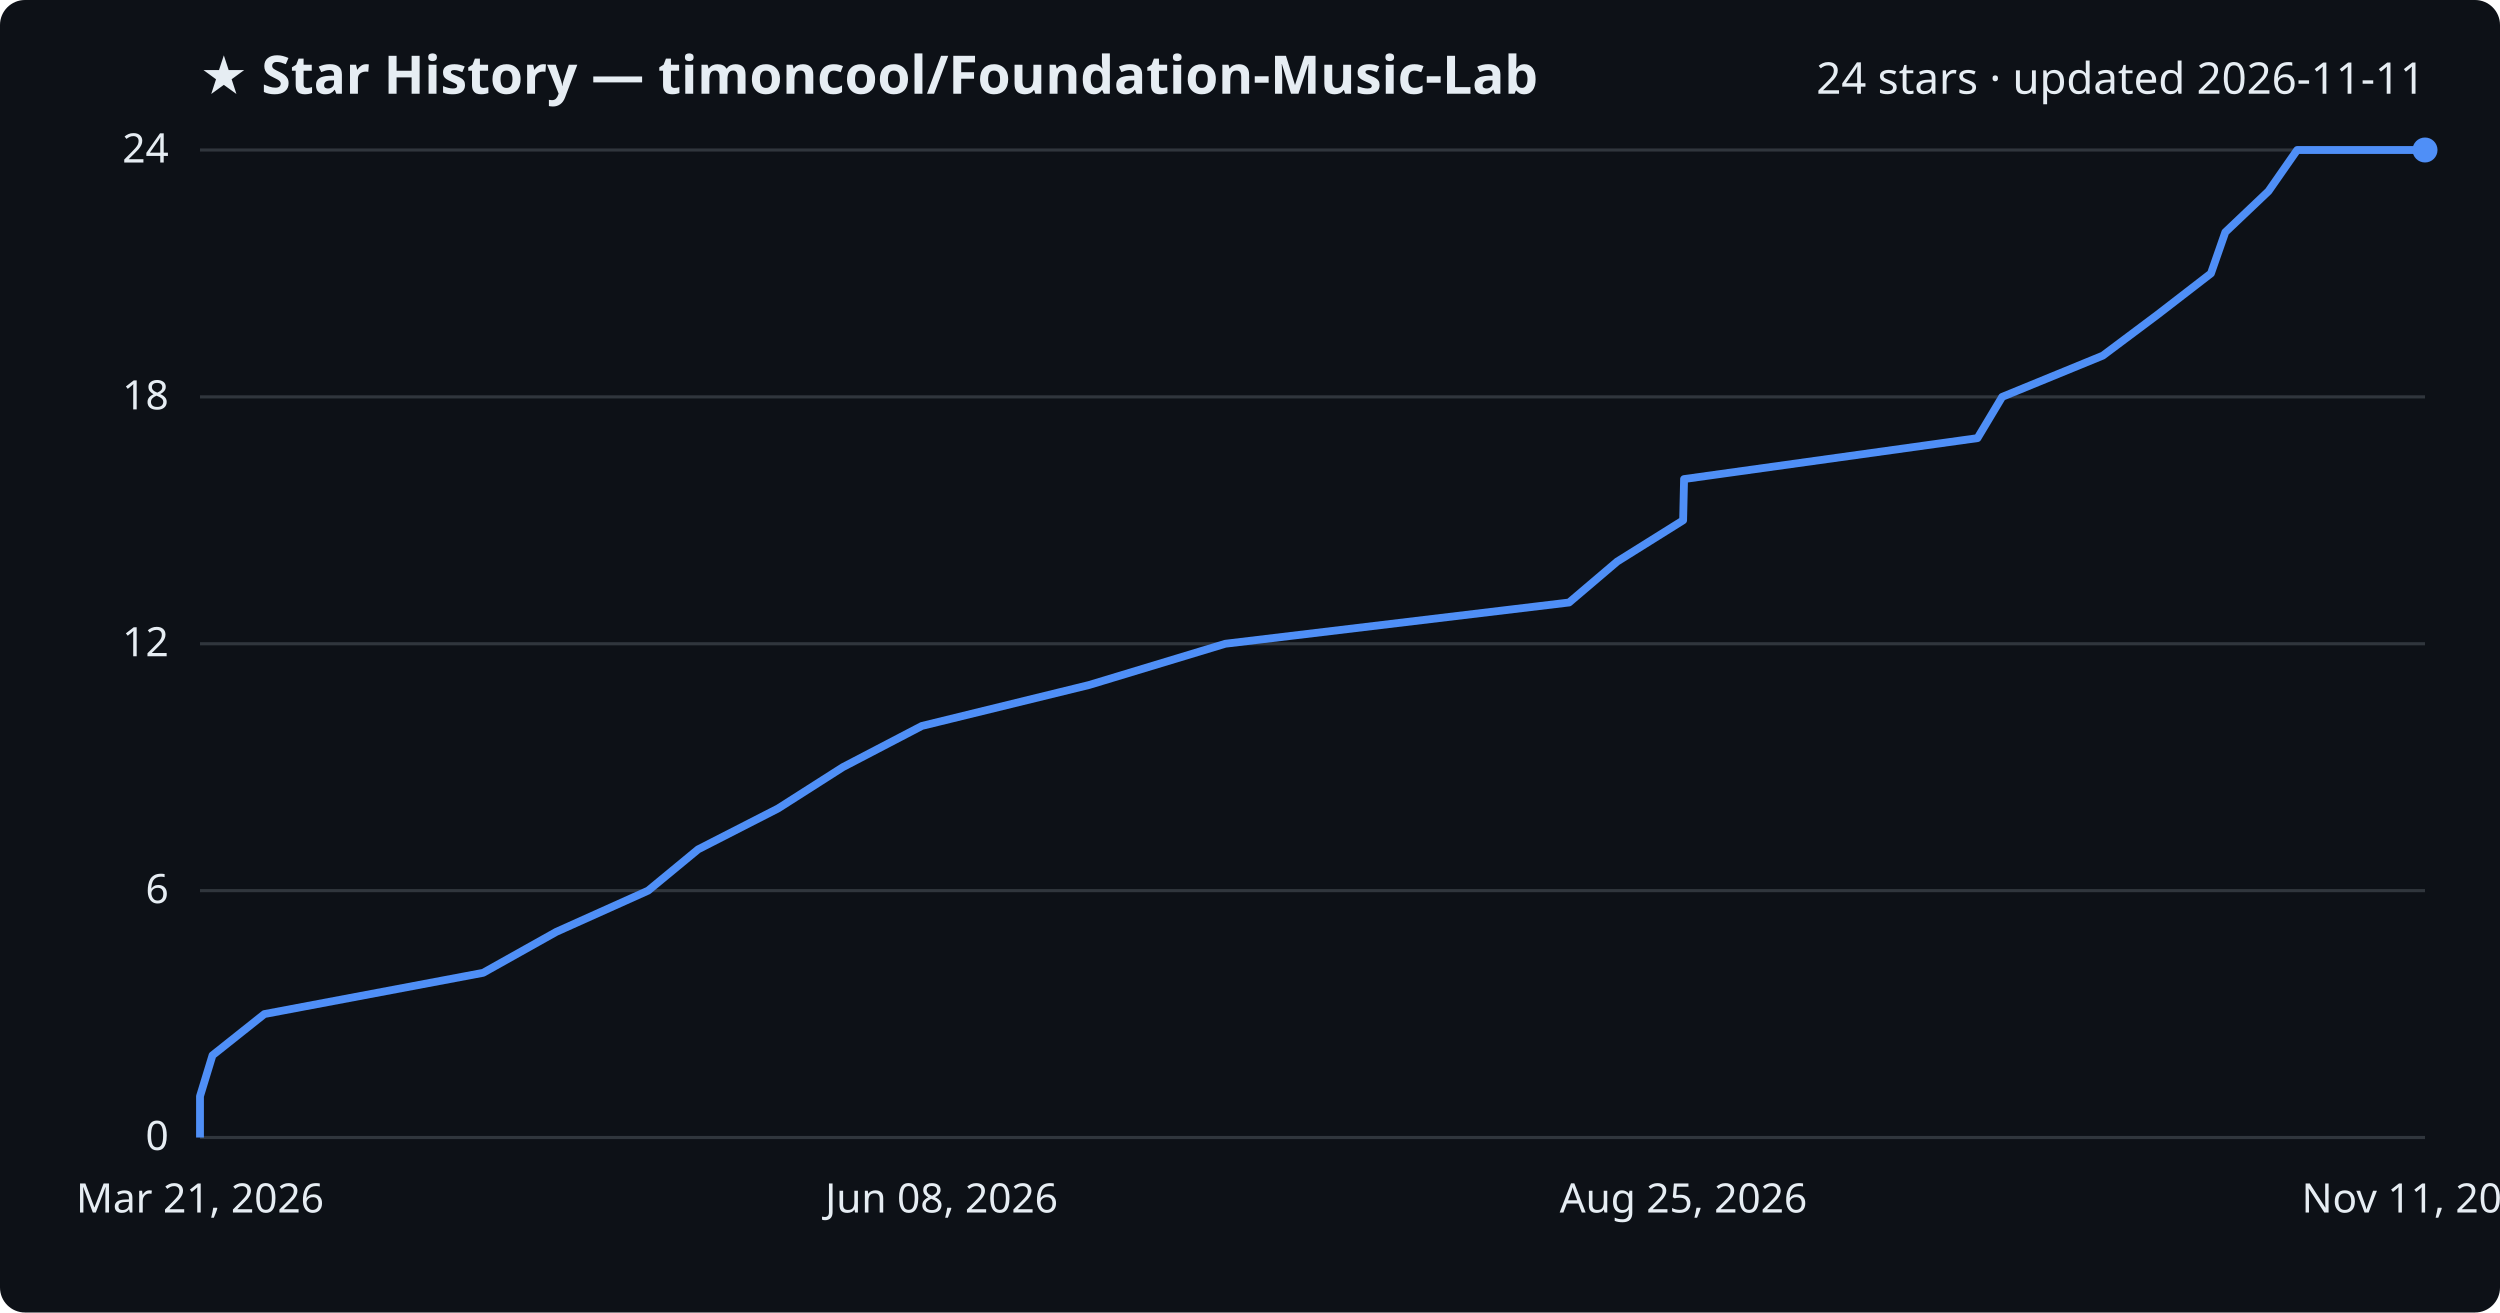
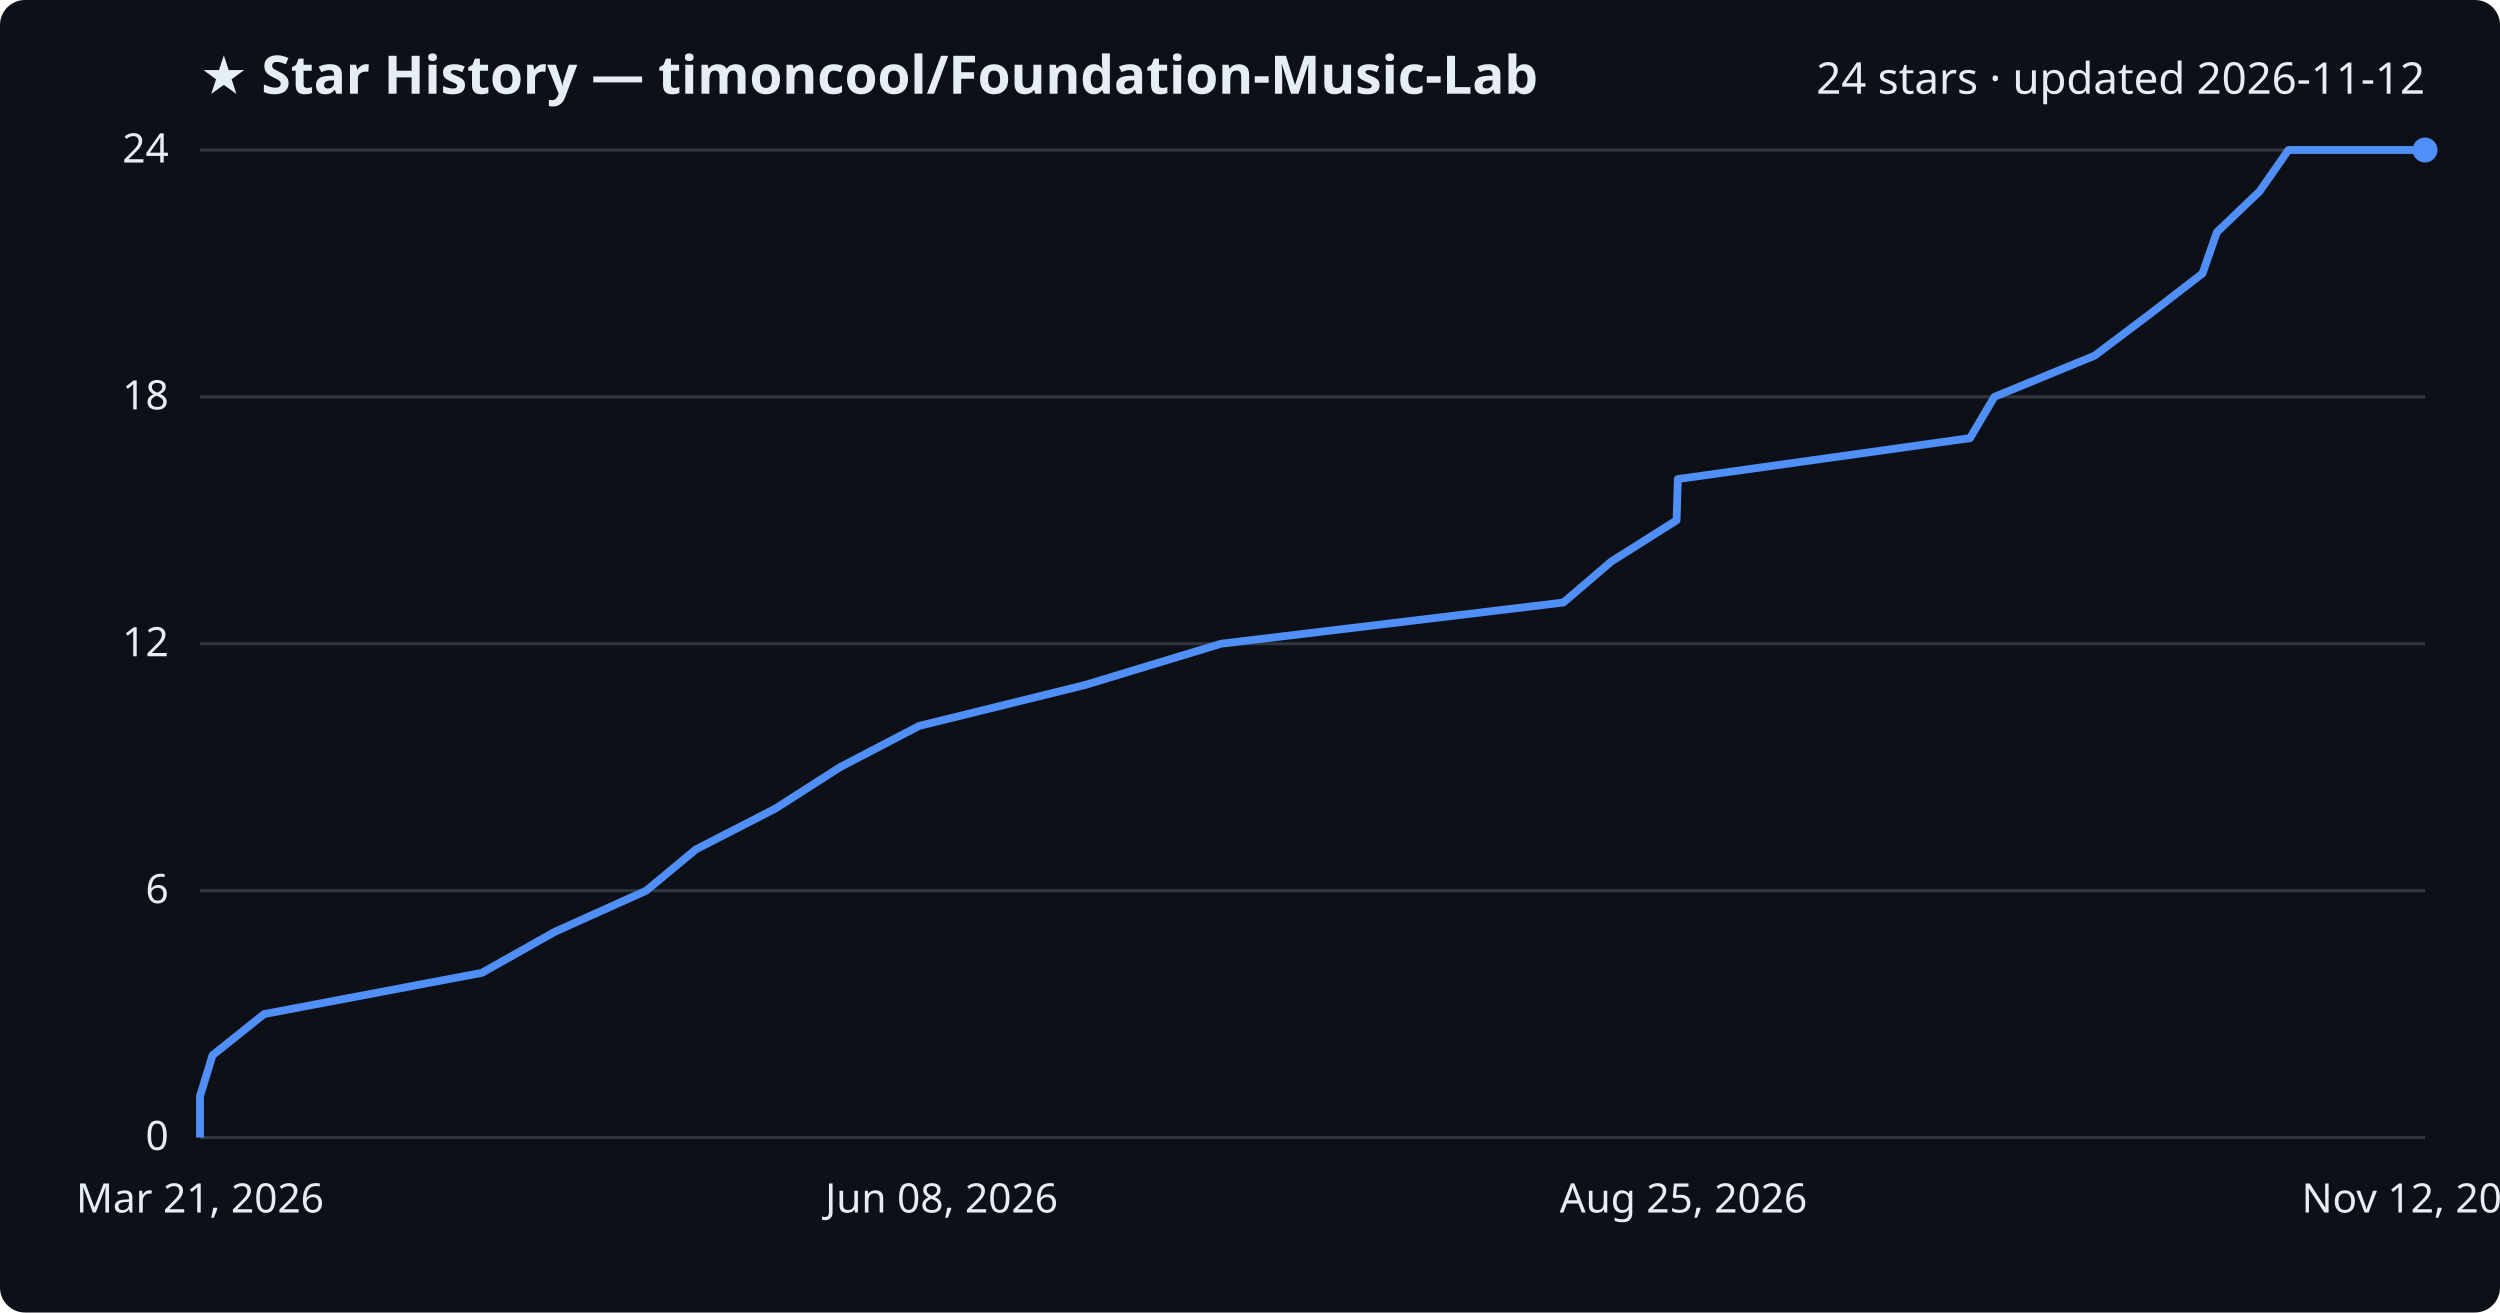
<svg xmlns="http://www.w3.org/2000/svg" viewBox="0 0 800 420" font-family="Segoe UI, sans-serif">
  <rect width="800" height="420" fill="#0d1117" rx="8" />
  <text x="64" y="30" fill="#e6edf3" font-size="17" font-weight="700">★ Star History — timoncool/Foundation-Music-Lab</text>
-   <text x="776" y="30" fill="#e6edf3" font-size="14" text-anchor="end">24 stars · updated 2026-11-11</text>
+   <text x="776" y="30" fill="#e6edf3" font-size="14" text-anchor="end">24 stars · updated 2026-11-12</text>
  <line x1="64" y1="364.0" x2="776" y2="364.0" stroke="#30363d" stroke-width="1" />
  <text x="54" y="368.0" fill="#e6edf3" font-size="13" text-anchor="end">0</text>
  <line x1="64" y1="285.0" x2="776" y2="285.0" stroke="#30363d" stroke-width="1" />
  <text x="54" y="289.0" fill="#e6edf3" font-size="13" text-anchor="end">6</text>
  <line x1="64" y1="206.0" x2="776" y2="206.0" stroke="#30363d" stroke-width="1" />
  <text x="54" y="210.0" fill="#e6edf3" font-size="13" text-anchor="end">12</text>
  <line x1="64" y1="127.0" x2="776" y2="127.0" stroke="#30363d" stroke-width="1" />
  <text x="54" y="131.0" fill="#e6edf3" font-size="13" text-anchor="end">18</text>
  <line x1="64" y1="48.0" x2="776" y2="48.0" stroke="#30363d" stroke-width="1" />
  <text x="54" y="52.0" fill="#e6edf3" font-size="13" text-anchor="end">24</text>
-   <path d="M64.0,364.0 L64.0,350.8 L68.0,337.7 L84.6,324.5 L154.6,311.3 L178.0,298.2 L207.4,285.0 L223.4,271.8 L249.0,258.7 L269.7,245.5 L295.0,232.3 L348.5,219.2 L392.1,206.0 L502.1,192.8 L517.5,179.7 L538.6,166.5 L538.9,153.3 L632.8,140.2 L640.7,127.0 L672.9,113.8 L690.4,100.7 L707.5,87.5 L712.1,74.3 L725.9,61.2 L735.1,48.0 L776.0,48.0" fill="none" stroke="#4f8ff7" stroke-width="2.5" stroke-linejoin="round" />
+   <path d="M64.0,364.0 L64.0,350.8 L68.0,337.7 L84.5,324.5 L154.2,311.3 L177.5,298.2 L206.8,285.0 L222.7,271.8 L248.2,258.7 L268.8,245.5 L294.1,232.3 L347.2,219.2 L390.7,206.0 L500.3,192.8 L515.6,179.7 L536.5,166.5 L536.9,153.3 L630.4,140.2 L638.2,127.0 L670.3,113.8 L687.7,100.7 L704.8,87.5 L709.4,74.3 L723.1,61.2 L732.3,48.0 L776.0,48.0" fill="none" stroke="#4f8ff7" stroke-width="2.5" stroke-linejoin="round" />
  <circle cx="776.0" cy="48.0" r="4" fill="#4f8ff7" />
  <text x="64.0" y="388" fill="#e6edf3" font-size="13" text-anchor="middle">Mar 21, 2026</text>
  <text x="301.3" y="388" fill="#e6edf3" font-size="13" text-anchor="middle">Jun 08, 2026</text>
  <text x="538.7" y="388" fill="#e6edf3" font-size="13" text-anchor="middle">Aug 25, 2026</text>
-   <text x="776.0" y="388" fill="#e6edf3" font-size="13" text-anchor="middle">Nov 11, 2026</text>
+   <text x="776.0" y="388" fill="#e6edf3" font-size="13" text-anchor="middle">Nov 12, 2026</text>
</svg>
